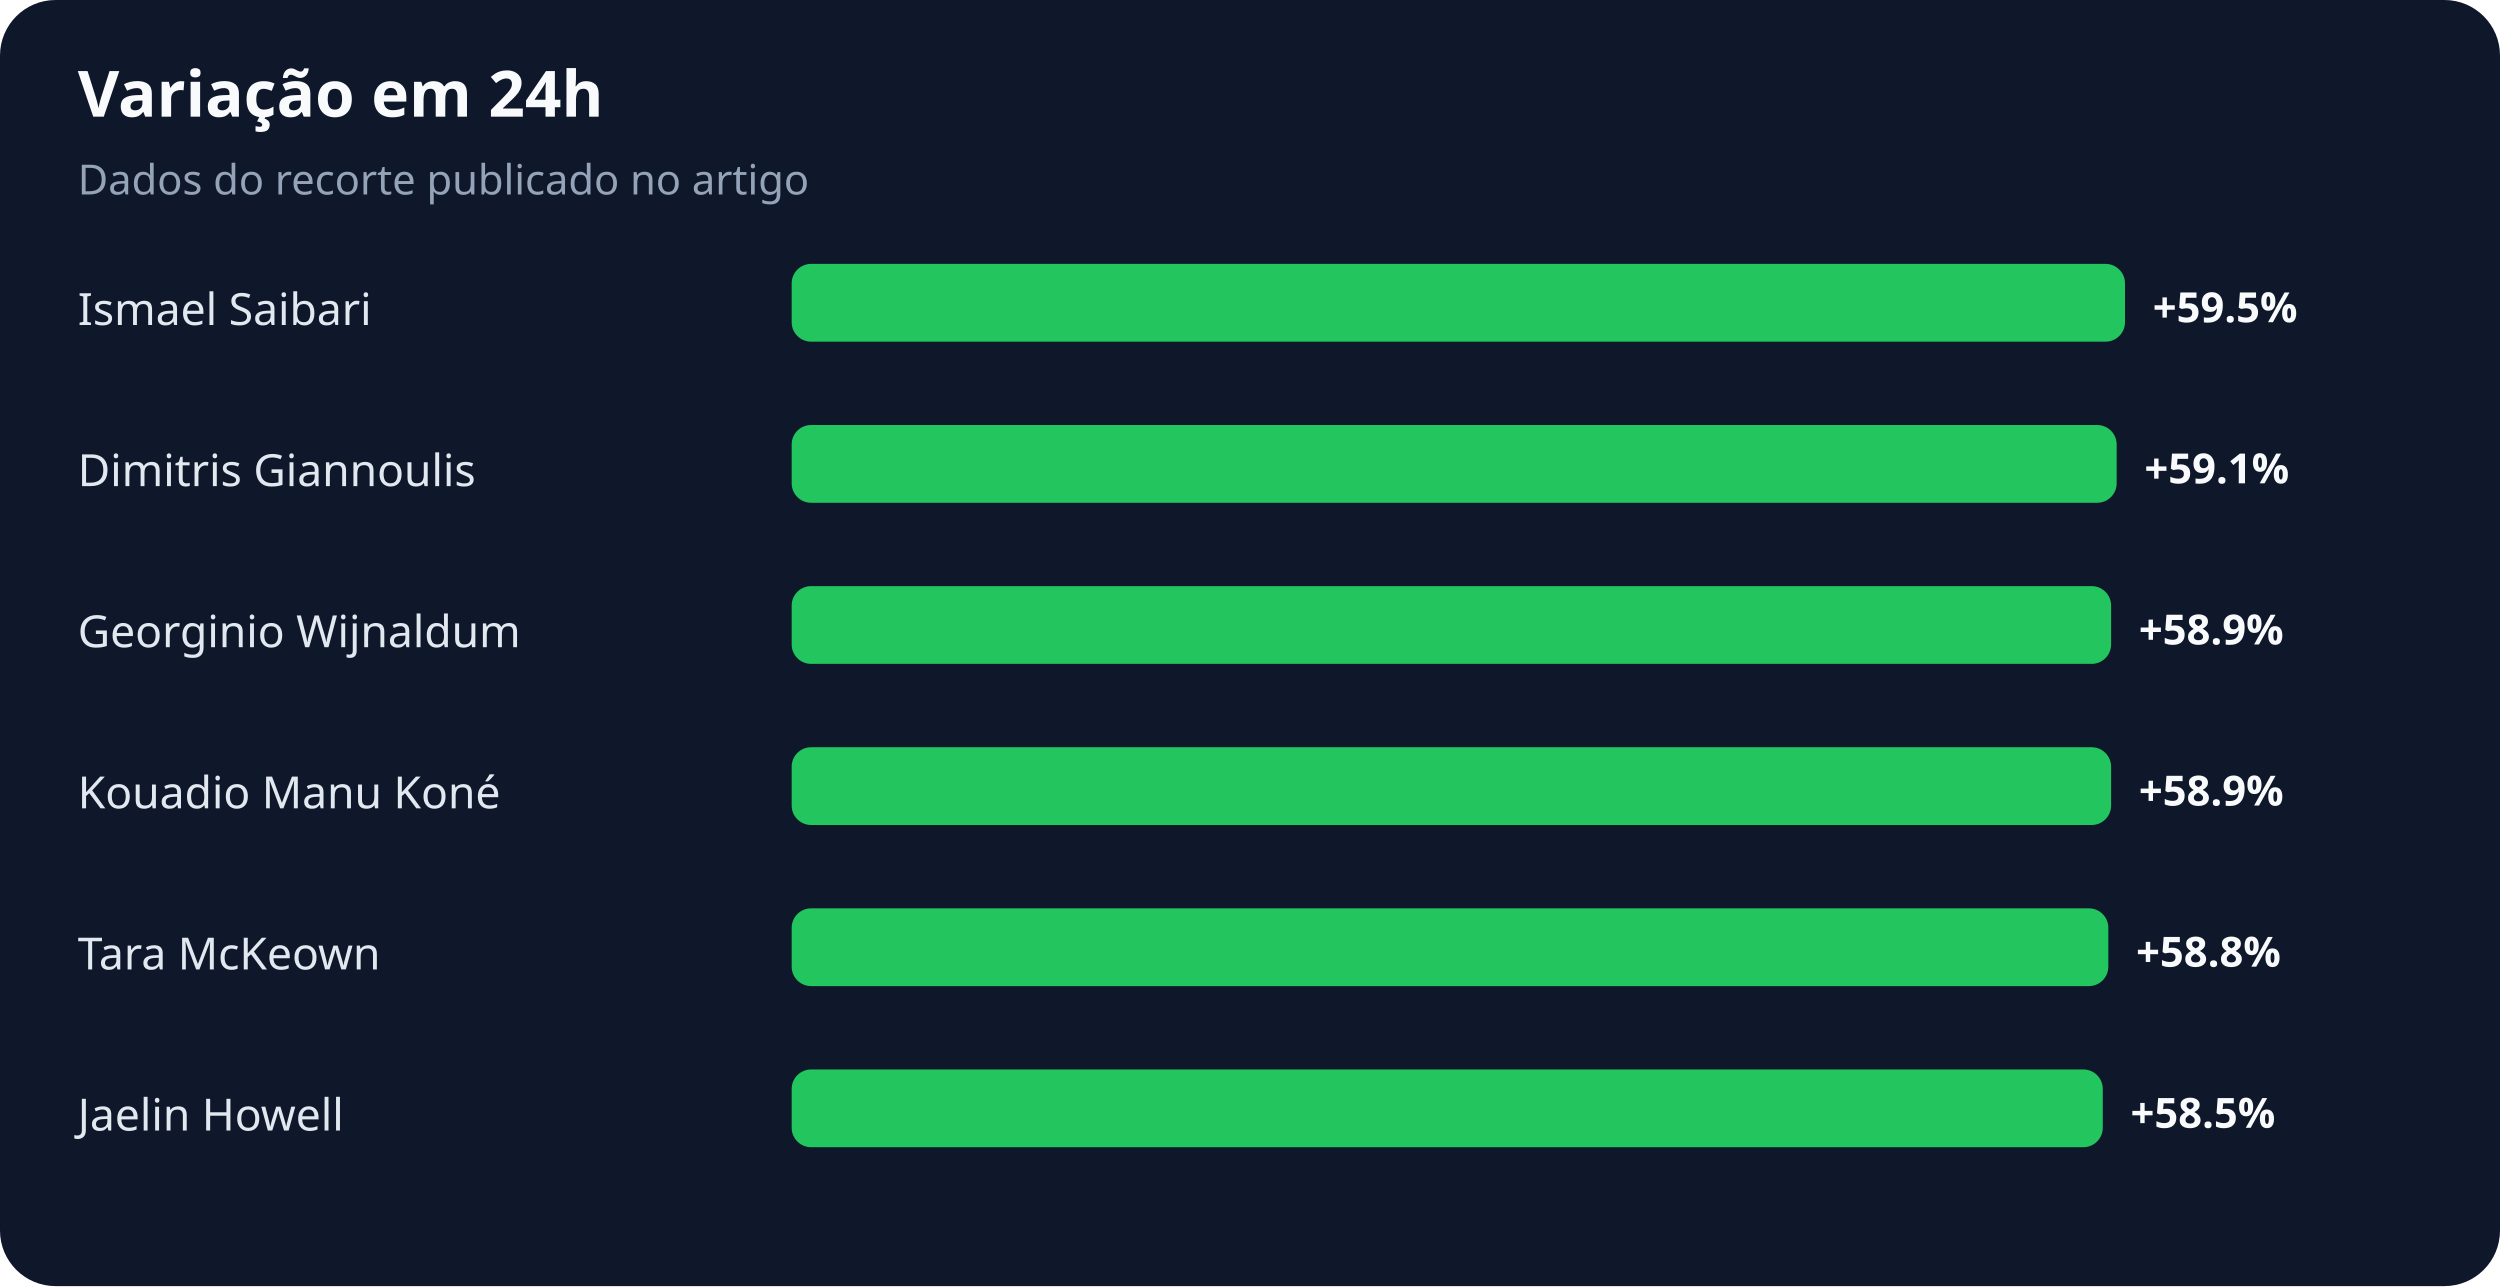
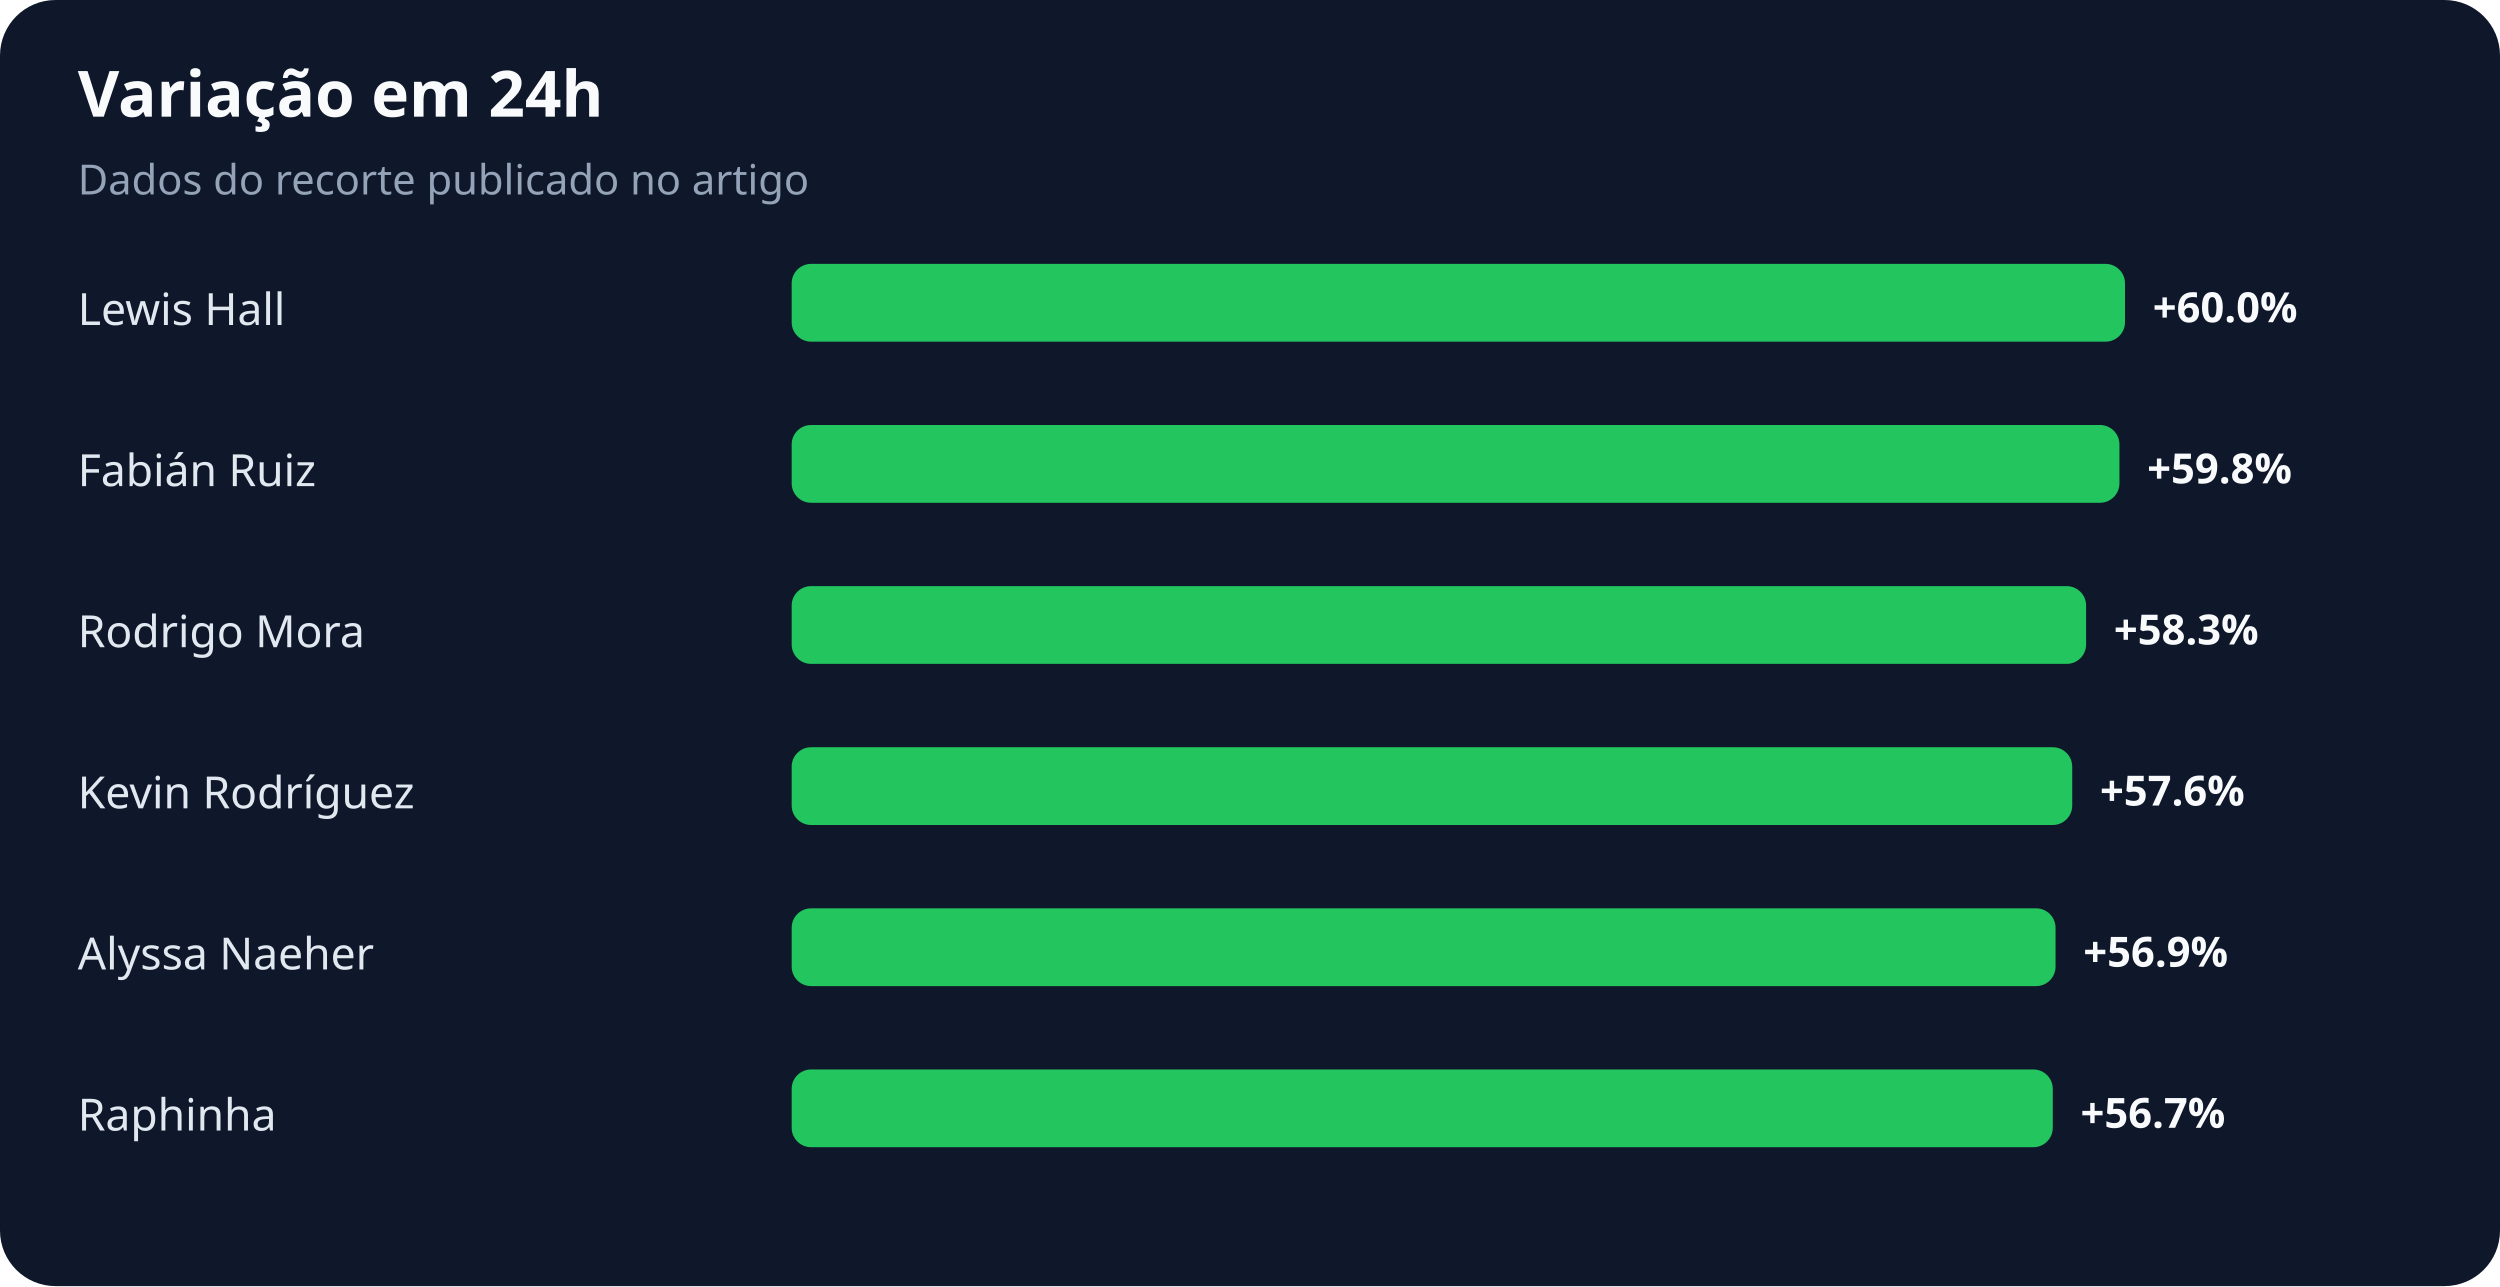
<svg xmlns="http://www.w3.org/2000/svg" width="900" height="463" viewBox="0 0 900 463" role="img" aria-labelledby="title desc">
  <rect width="100%" height="100%" rx="20" fill="#0f172a" />
  <text x="28" y="42" fill="#f8fafc" font-family="system-ui,sans-serif" font-size="23" font-weight="700">Variação em 24h</text>
  <text x="28" y="70" fill="#94a3b8" font-family="system-ui,sans-serif" font-size="15">Dados do recorte publicado no artigo</text>
-   <text x="28" y="117" fill="#e2e8f0" font-family="system-ui,sans-serif" font-size="16">Ismael Saibari</text>
+   <text x="28" y="117" fill="#e2e8f0" font-family="system-ui,sans-serif" font-size="16">Lewis Hall</text>
  <rect x="285" y="95" width="480" height="28" rx="7" fill="#22c55e" />
-   <text x="775" y="116" fill="#f8fafc" font-family="system-ui,sans-serif" font-size="15" font-weight="700">+59.5%</text>
-   <text x="28" y="175" fill="#e2e8f0" font-family="system-ui,sans-serif" font-size="16">Dimitris Giannoulis</text>
-   <rect x="285" y="153" width="477" height="28" rx="7" fill="#22c55e" />
-   <text x="772" y="174" fill="#f8fafc" font-family="system-ui,sans-serif" font-size="15" font-weight="700">+59.1%</text>
-   <text x="28" y="233" fill="#e2e8f0" font-family="system-ui,sans-serif" font-size="16">Georginio Wijnaldum</text>
-   <rect x="285" y="211" width="475" height="28" rx="7" fill="#22c55e" />
-   <text x="770" y="232" fill="#f8fafc" font-family="system-ui,sans-serif" font-size="15" font-weight="700">+58.9%</text>
-   <text x="28" y="291" fill="#e2e8f0" font-family="system-ui,sans-serif" font-size="16">Kouadio Manu Koné</text>
-   <rect x="285" y="269" width="475" height="28" rx="7" fill="#22c55e" />
-   <text x="770" y="290" fill="#f8fafc" font-family="system-ui,sans-serif" font-size="15" font-weight="700">+58.9%</text>
-   <text x="28" y="349" fill="#e2e8f0" font-family="system-ui,sans-serif" font-size="16">Tara McKeown</text>
-   <rect x="285" y="327" width="474" height="28" rx="7" fill="#22c55e" />
-   <text x="769" y="348" fill="#f8fafc" font-family="system-ui,sans-serif" font-size="15" font-weight="700">+58.8%</text>
-   <text x="28" y="407" fill="#e2e8f0" font-family="system-ui,sans-serif" font-size="16">Jaelin Howell</text>
-   <rect x="285" y="385" width="472" height="28" rx="7" fill="#22c55e" />
-   <text x="767" y="406" fill="#f8fafc" font-family="system-ui,sans-serif" font-size="15" font-weight="700">+58.5%</text>
+   <text x="775" y="116" fill="#f8fafc" font-family="system-ui,sans-serif" font-size="15" font-weight="700">+60.0%</text>
+   <text x="28" y="175" fill="#e2e8f0" font-family="system-ui,sans-serif" font-size="16">Fabián Ruiz</text>
+   <rect x="285" y="153" width="478" height="28" rx="7" fill="#22c55e" />
+   <text x="773" y="174" fill="#f8fafc" font-family="system-ui,sans-serif" font-size="15" font-weight="700">+59.8%</text>
+   <text x="28" y="233" fill="#e2e8f0" font-family="system-ui,sans-serif" font-size="16">Rodrigo Mora</text>
+   <rect x="285" y="211" width="466" height="28" rx="7" fill="#22c55e" />
+   <text x="761" y="232" fill="#f8fafc" font-family="system-ui,sans-serif" font-size="15" font-weight="700">+58.3%</text>
+   <text x="28" y="291" fill="#e2e8f0" font-family="system-ui,sans-serif" font-size="16">Kevin Rodríguez</text>
+   <rect x="285" y="269" width="461" height="28" rx="7" fill="#22c55e" />
+   <text x="756" y="290" fill="#f8fafc" font-family="system-ui,sans-serif" font-size="15" font-weight="700">+57.6%</text>
+   <text x="28" y="349" fill="#e2e8f0" font-family="system-ui,sans-serif" font-size="16">Alyssa Naeher</text>
+   <rect x="285" y="327" width="455" height="28" rx="7" fill="#22c55e" />
+   <text x="750" y="348" fill="#f8fafc" font-family="system-ui,sans-serif" font-size="15" font-weight="700">+56.9%</text>
+   <text x="28" y="407" fill="#e2e8f0" font-family="system-ui,sans-serif" font-size="16">Raphinha</text>
+   <rect x="285" y="385" width="454" height="28" rx="7" fill="#22c55e" />
+   <text x="749" y="406" fill="#f8fafc" font-family="system-ui,sans-serif" font-size="15" font-weight="700">+56.7%</text>
</svg>
